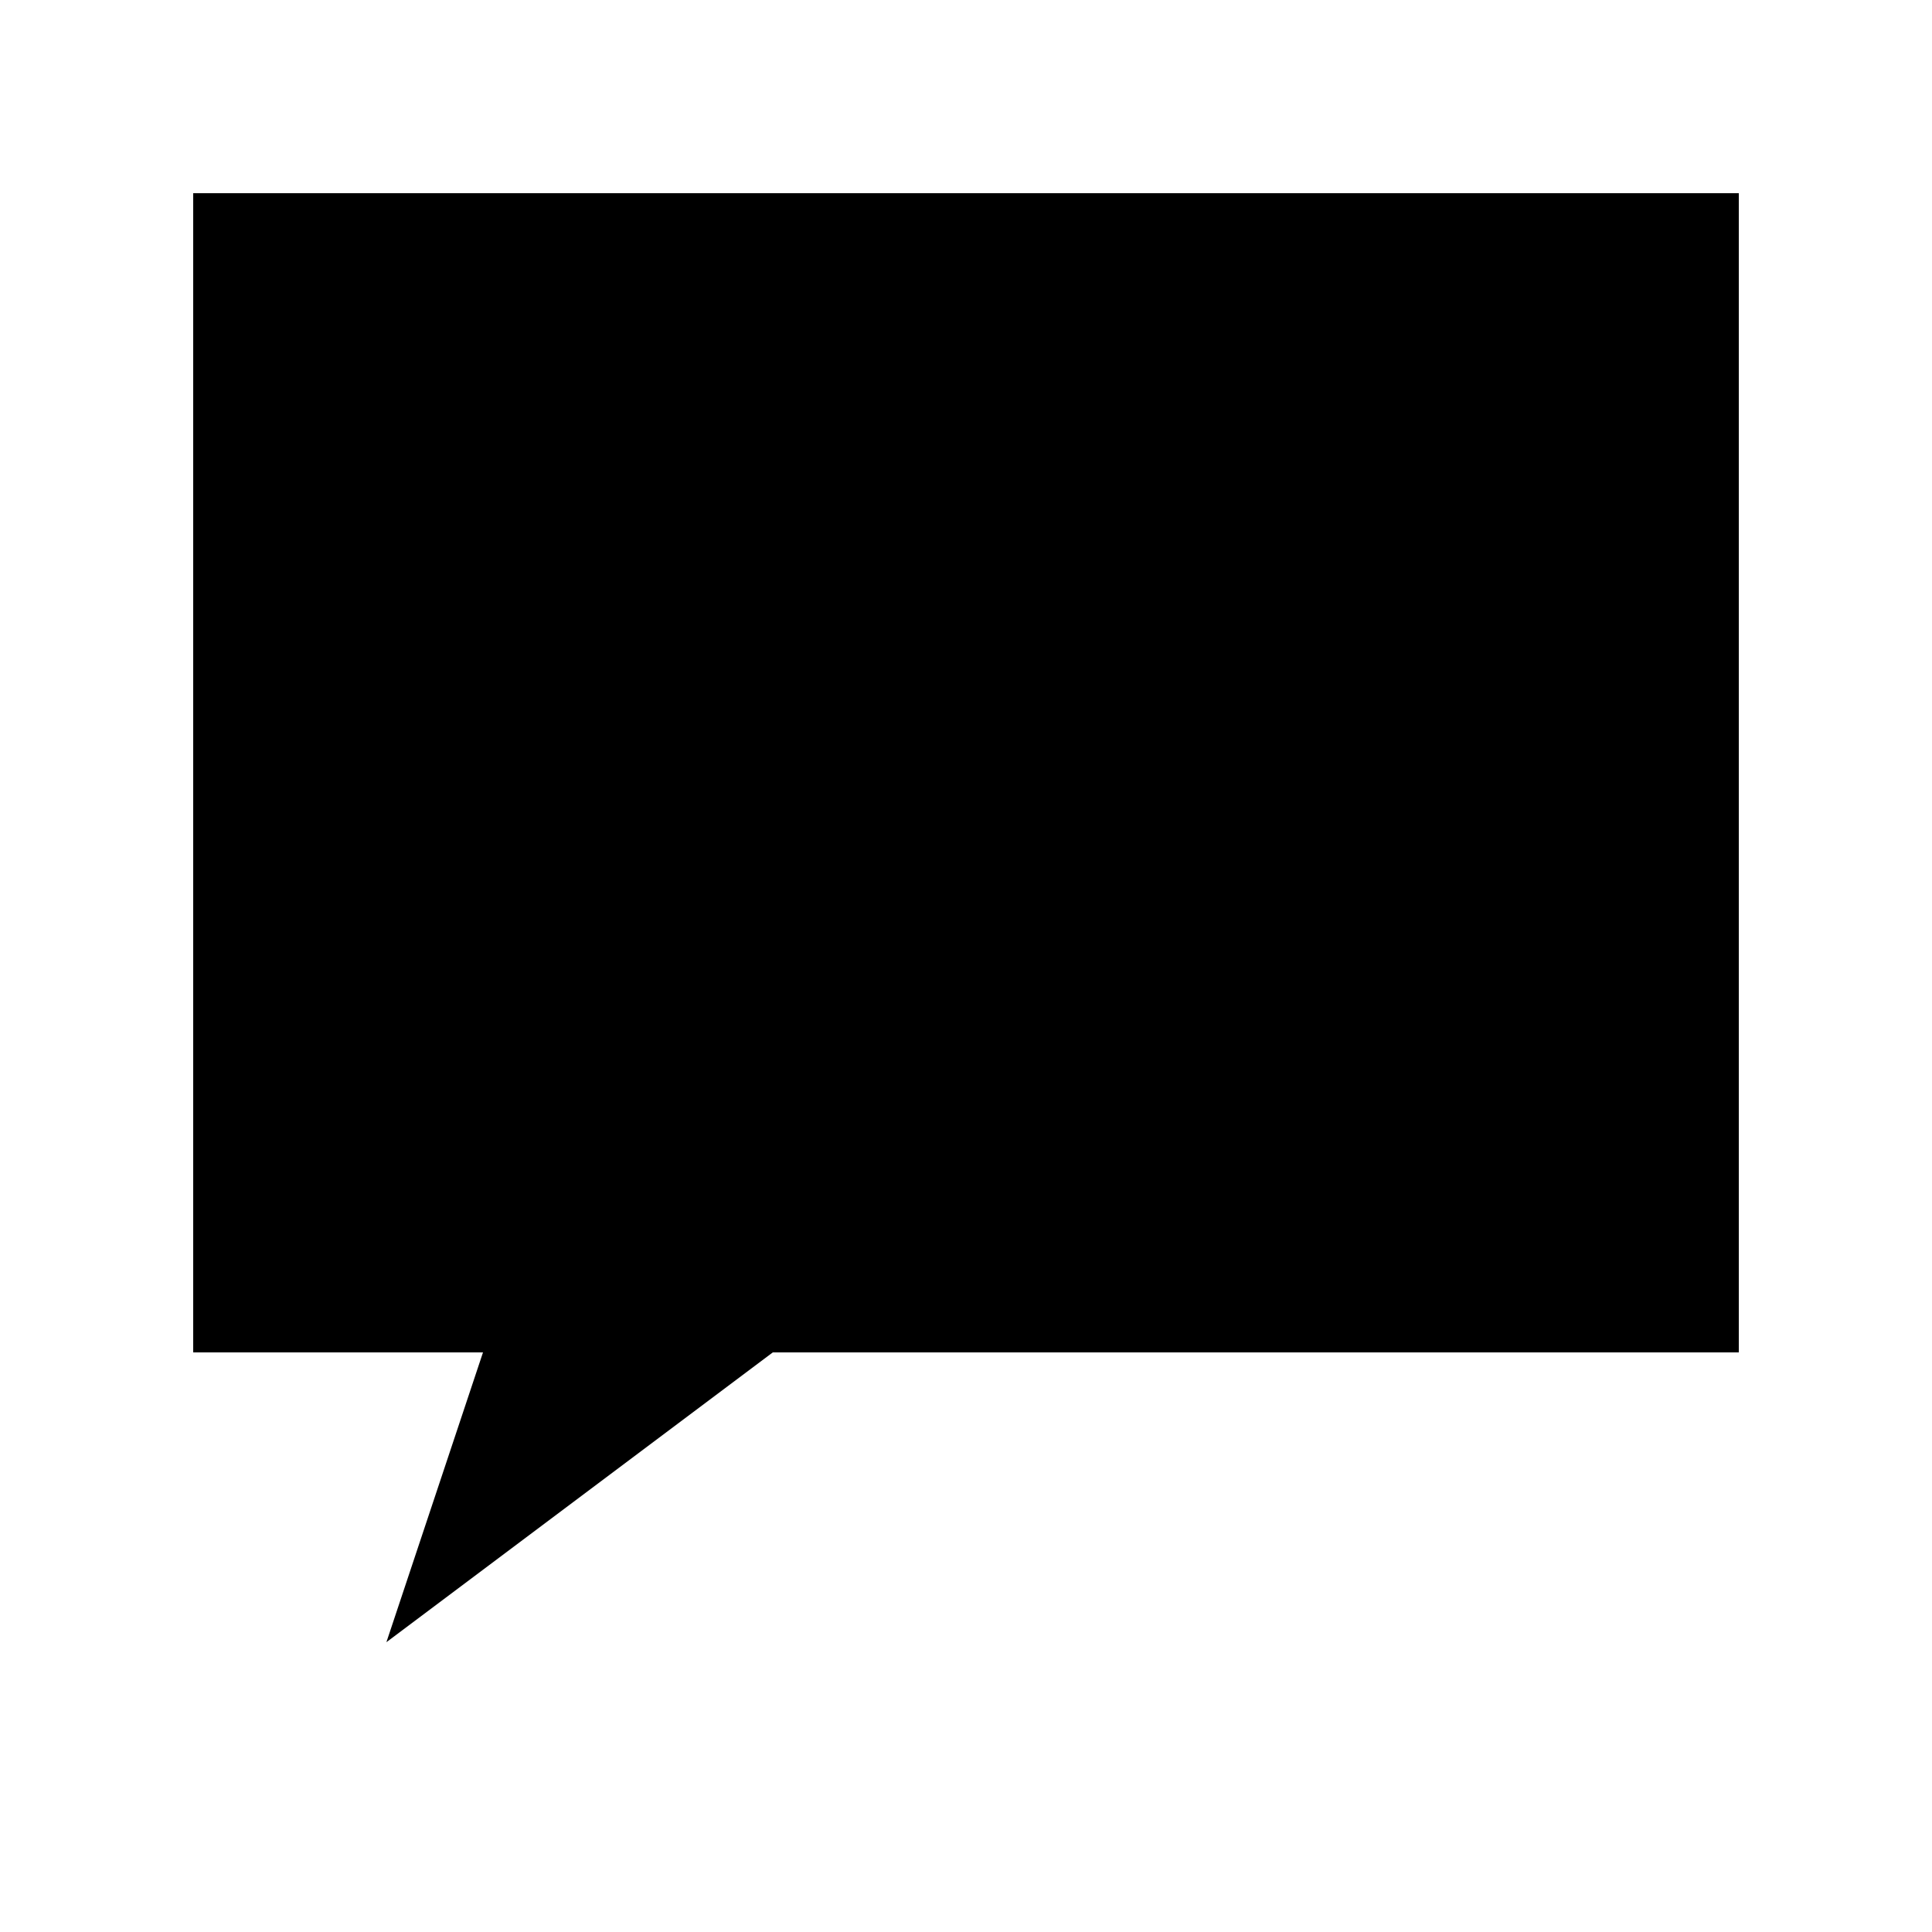
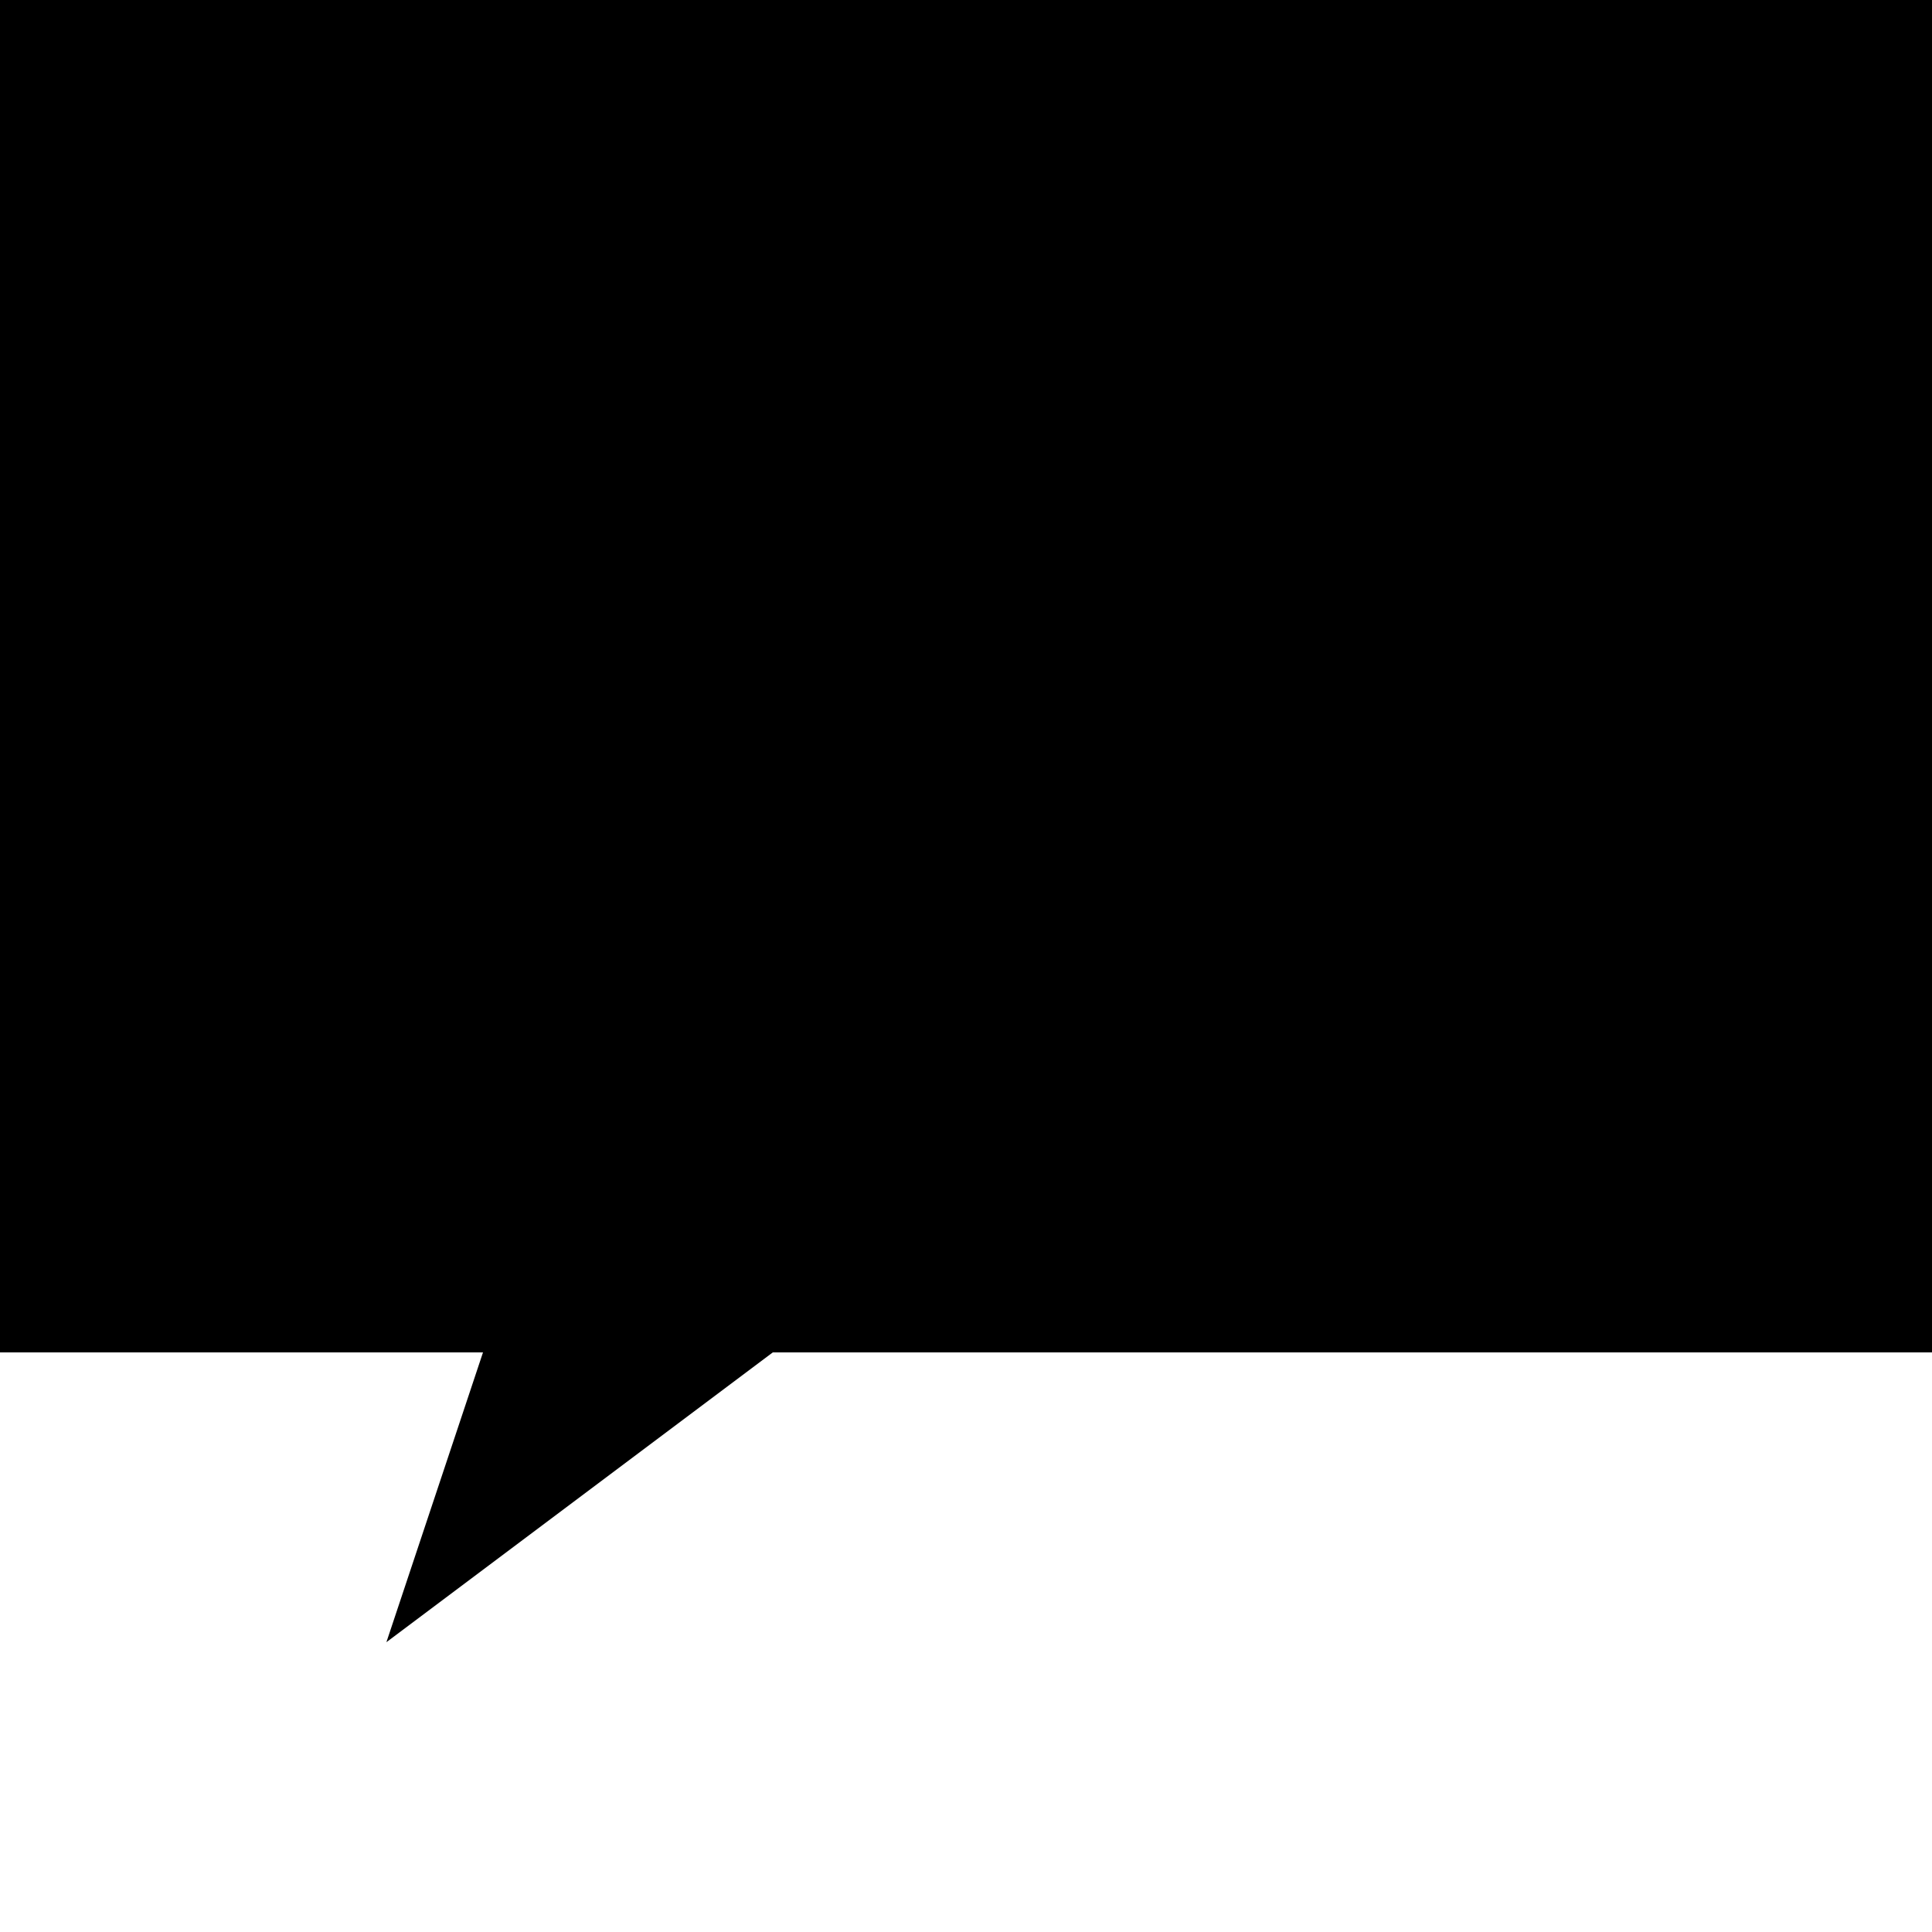
<svg xmlns="http://www.w3.org/2000/svg" viewBox="0 0 100 100">
-   <polygon points="10,10 90,10 90,70 40,70 20,85 25,70 10,70" stroke-linejoin="round" />
+   <polygon points="0,0 100,0 100,70 40,70 20,85 25,70 0,70" stroke-linejoin="round" />
</svg>
